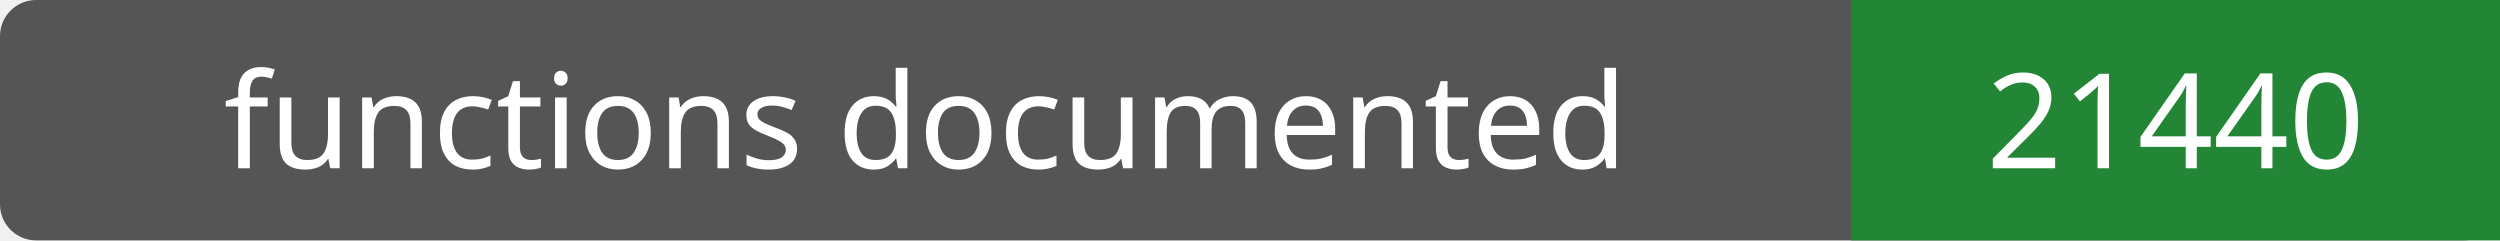
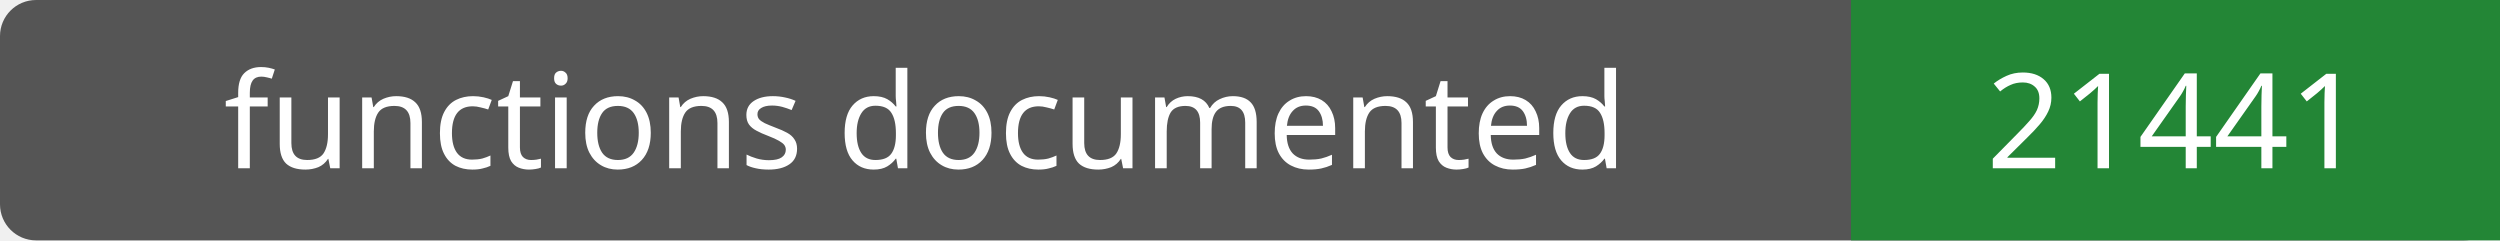
- <svg xmlns="http://www.w3.org/2000/svg" width="208" height="20" role="img" aria-label="functions documented: 21440">
+ <svg xmlns="http://www.w3.org/2000/svg" width="208" height="20" role="img" aria-label="functions documented: 21441">
  <rect width="208" height="20" rx="3" fill="#555" />
  <path fill="#238636" d="M154 0h54v20H154z" />
  <g fill="#fff" text-anchor="middle" font-family="Verdana,sans-serif" font-size="11">
    <text x="77.0" y="14">functions documented</text>
-     <text x="181.0" y="14">21440</text>
+     <text x="181.0" y="14">21441</text>
  </g>
</svg>
